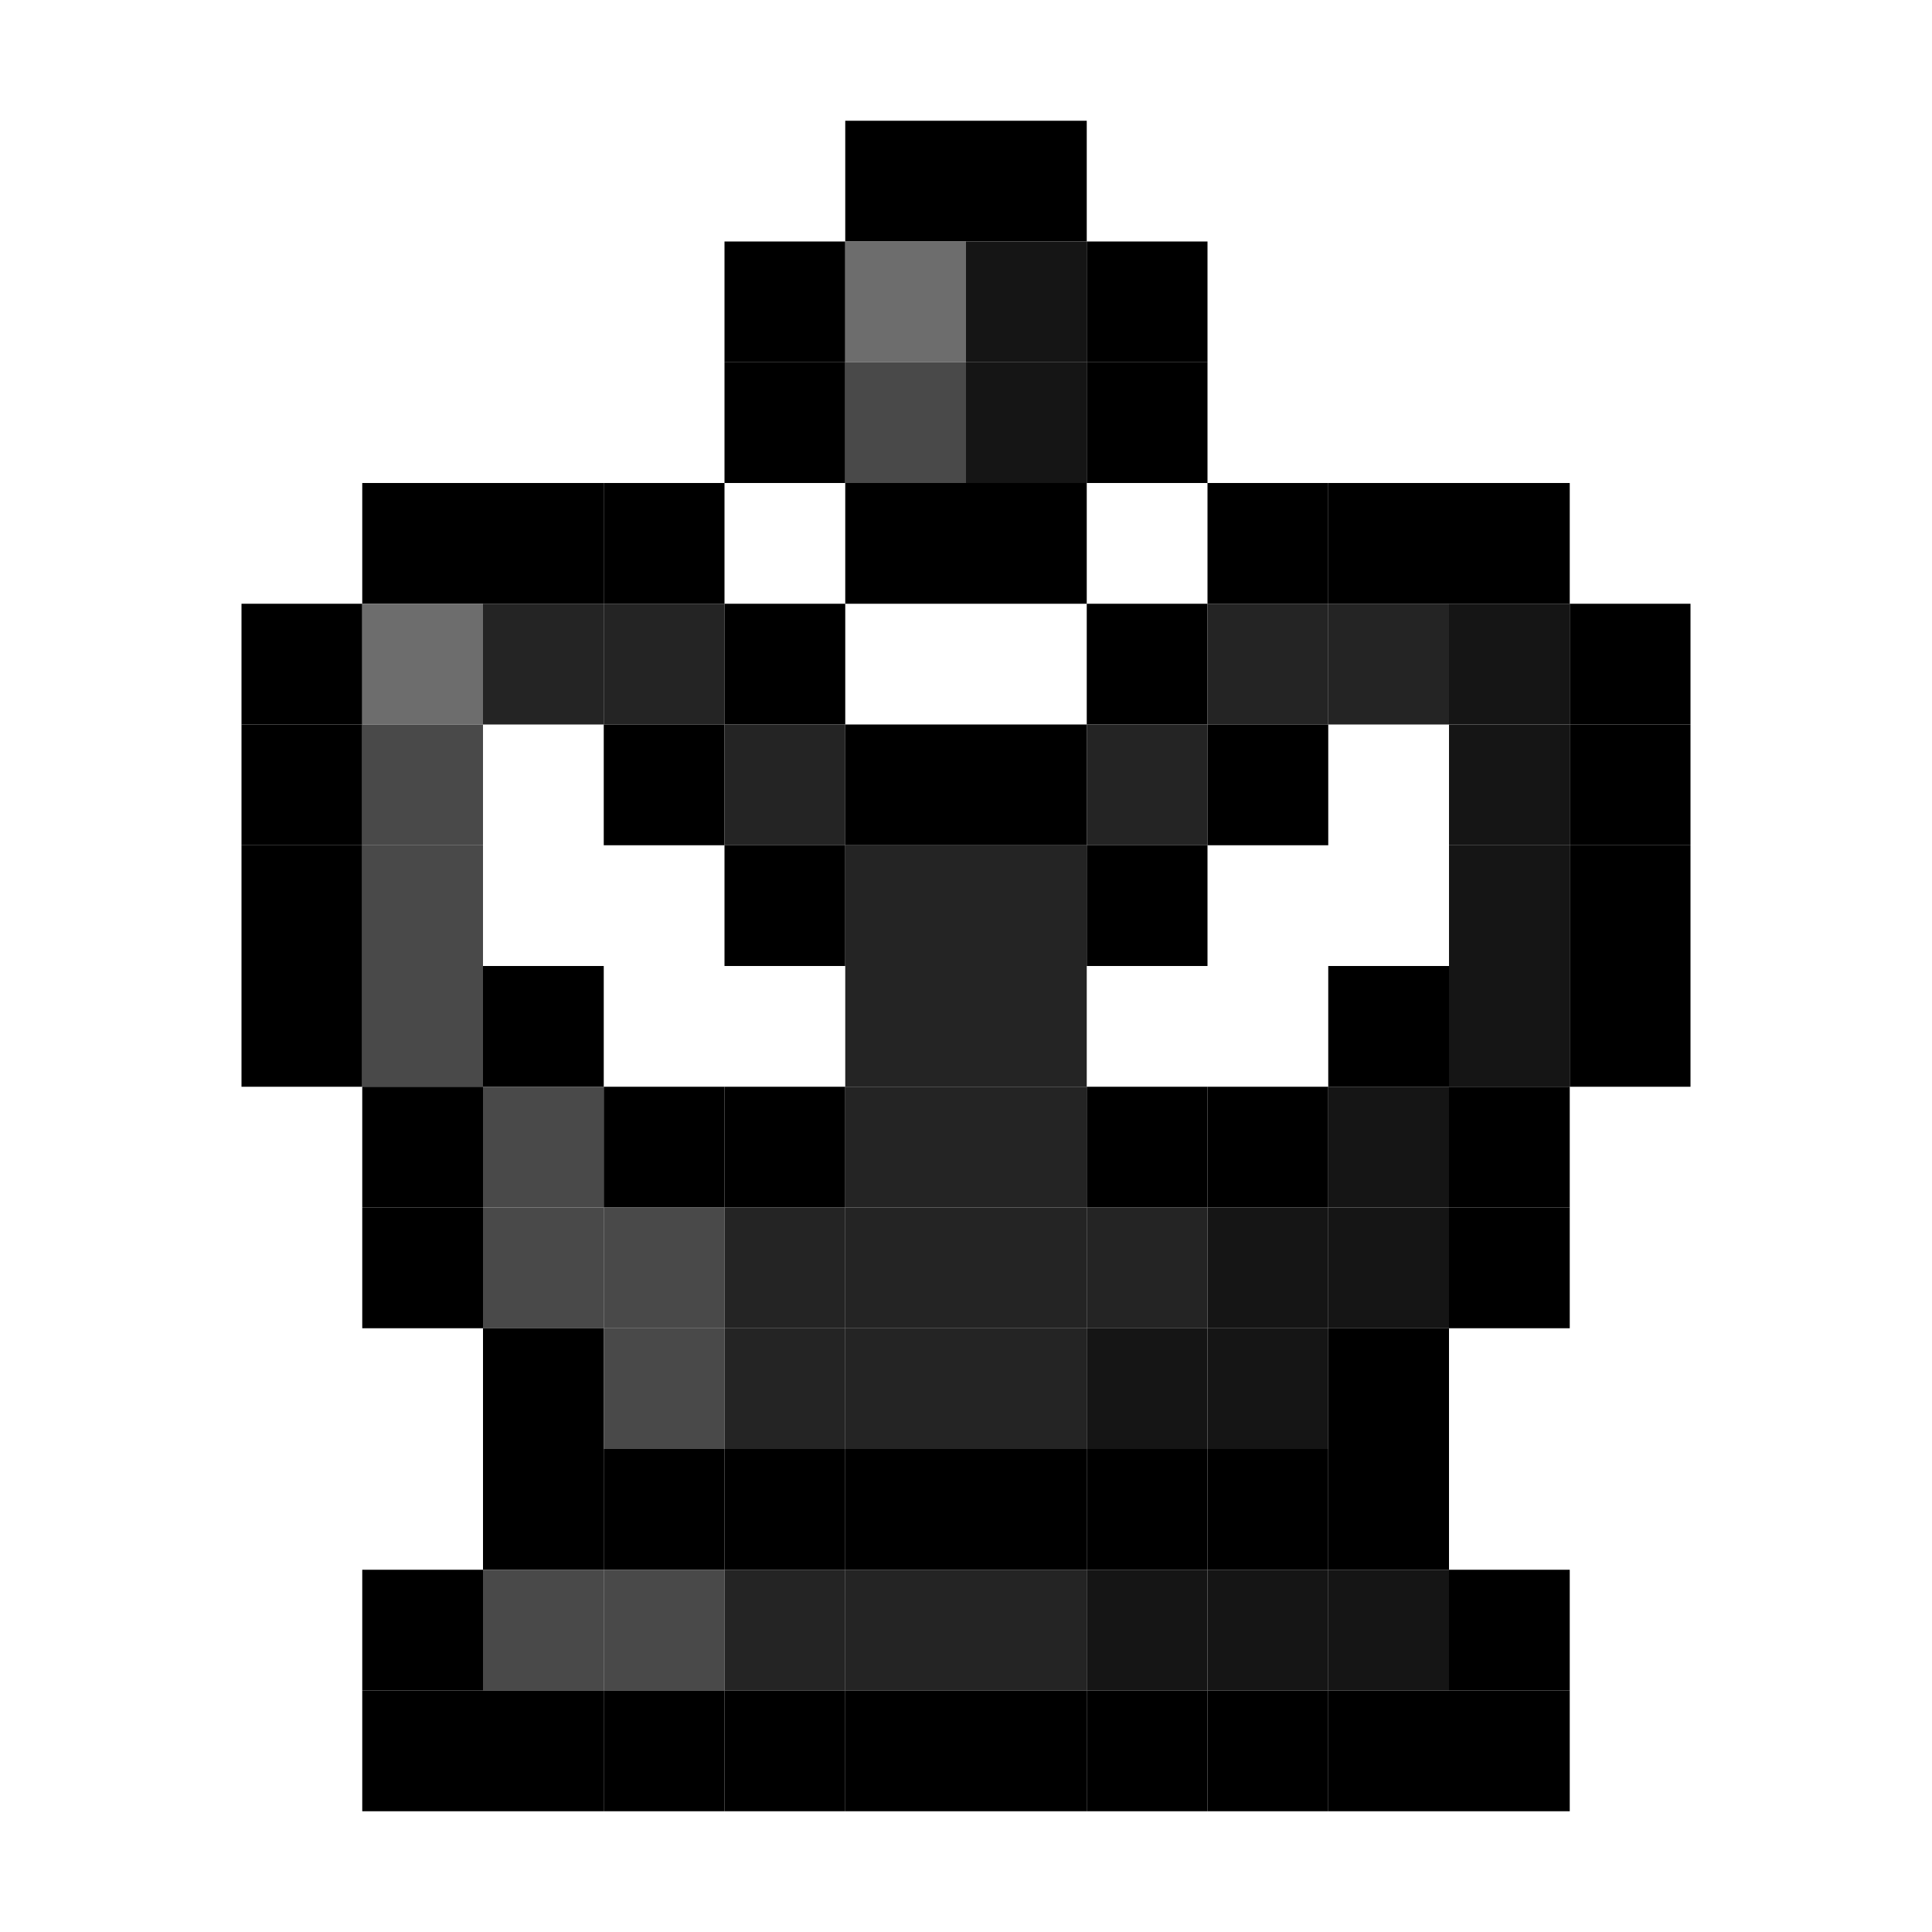
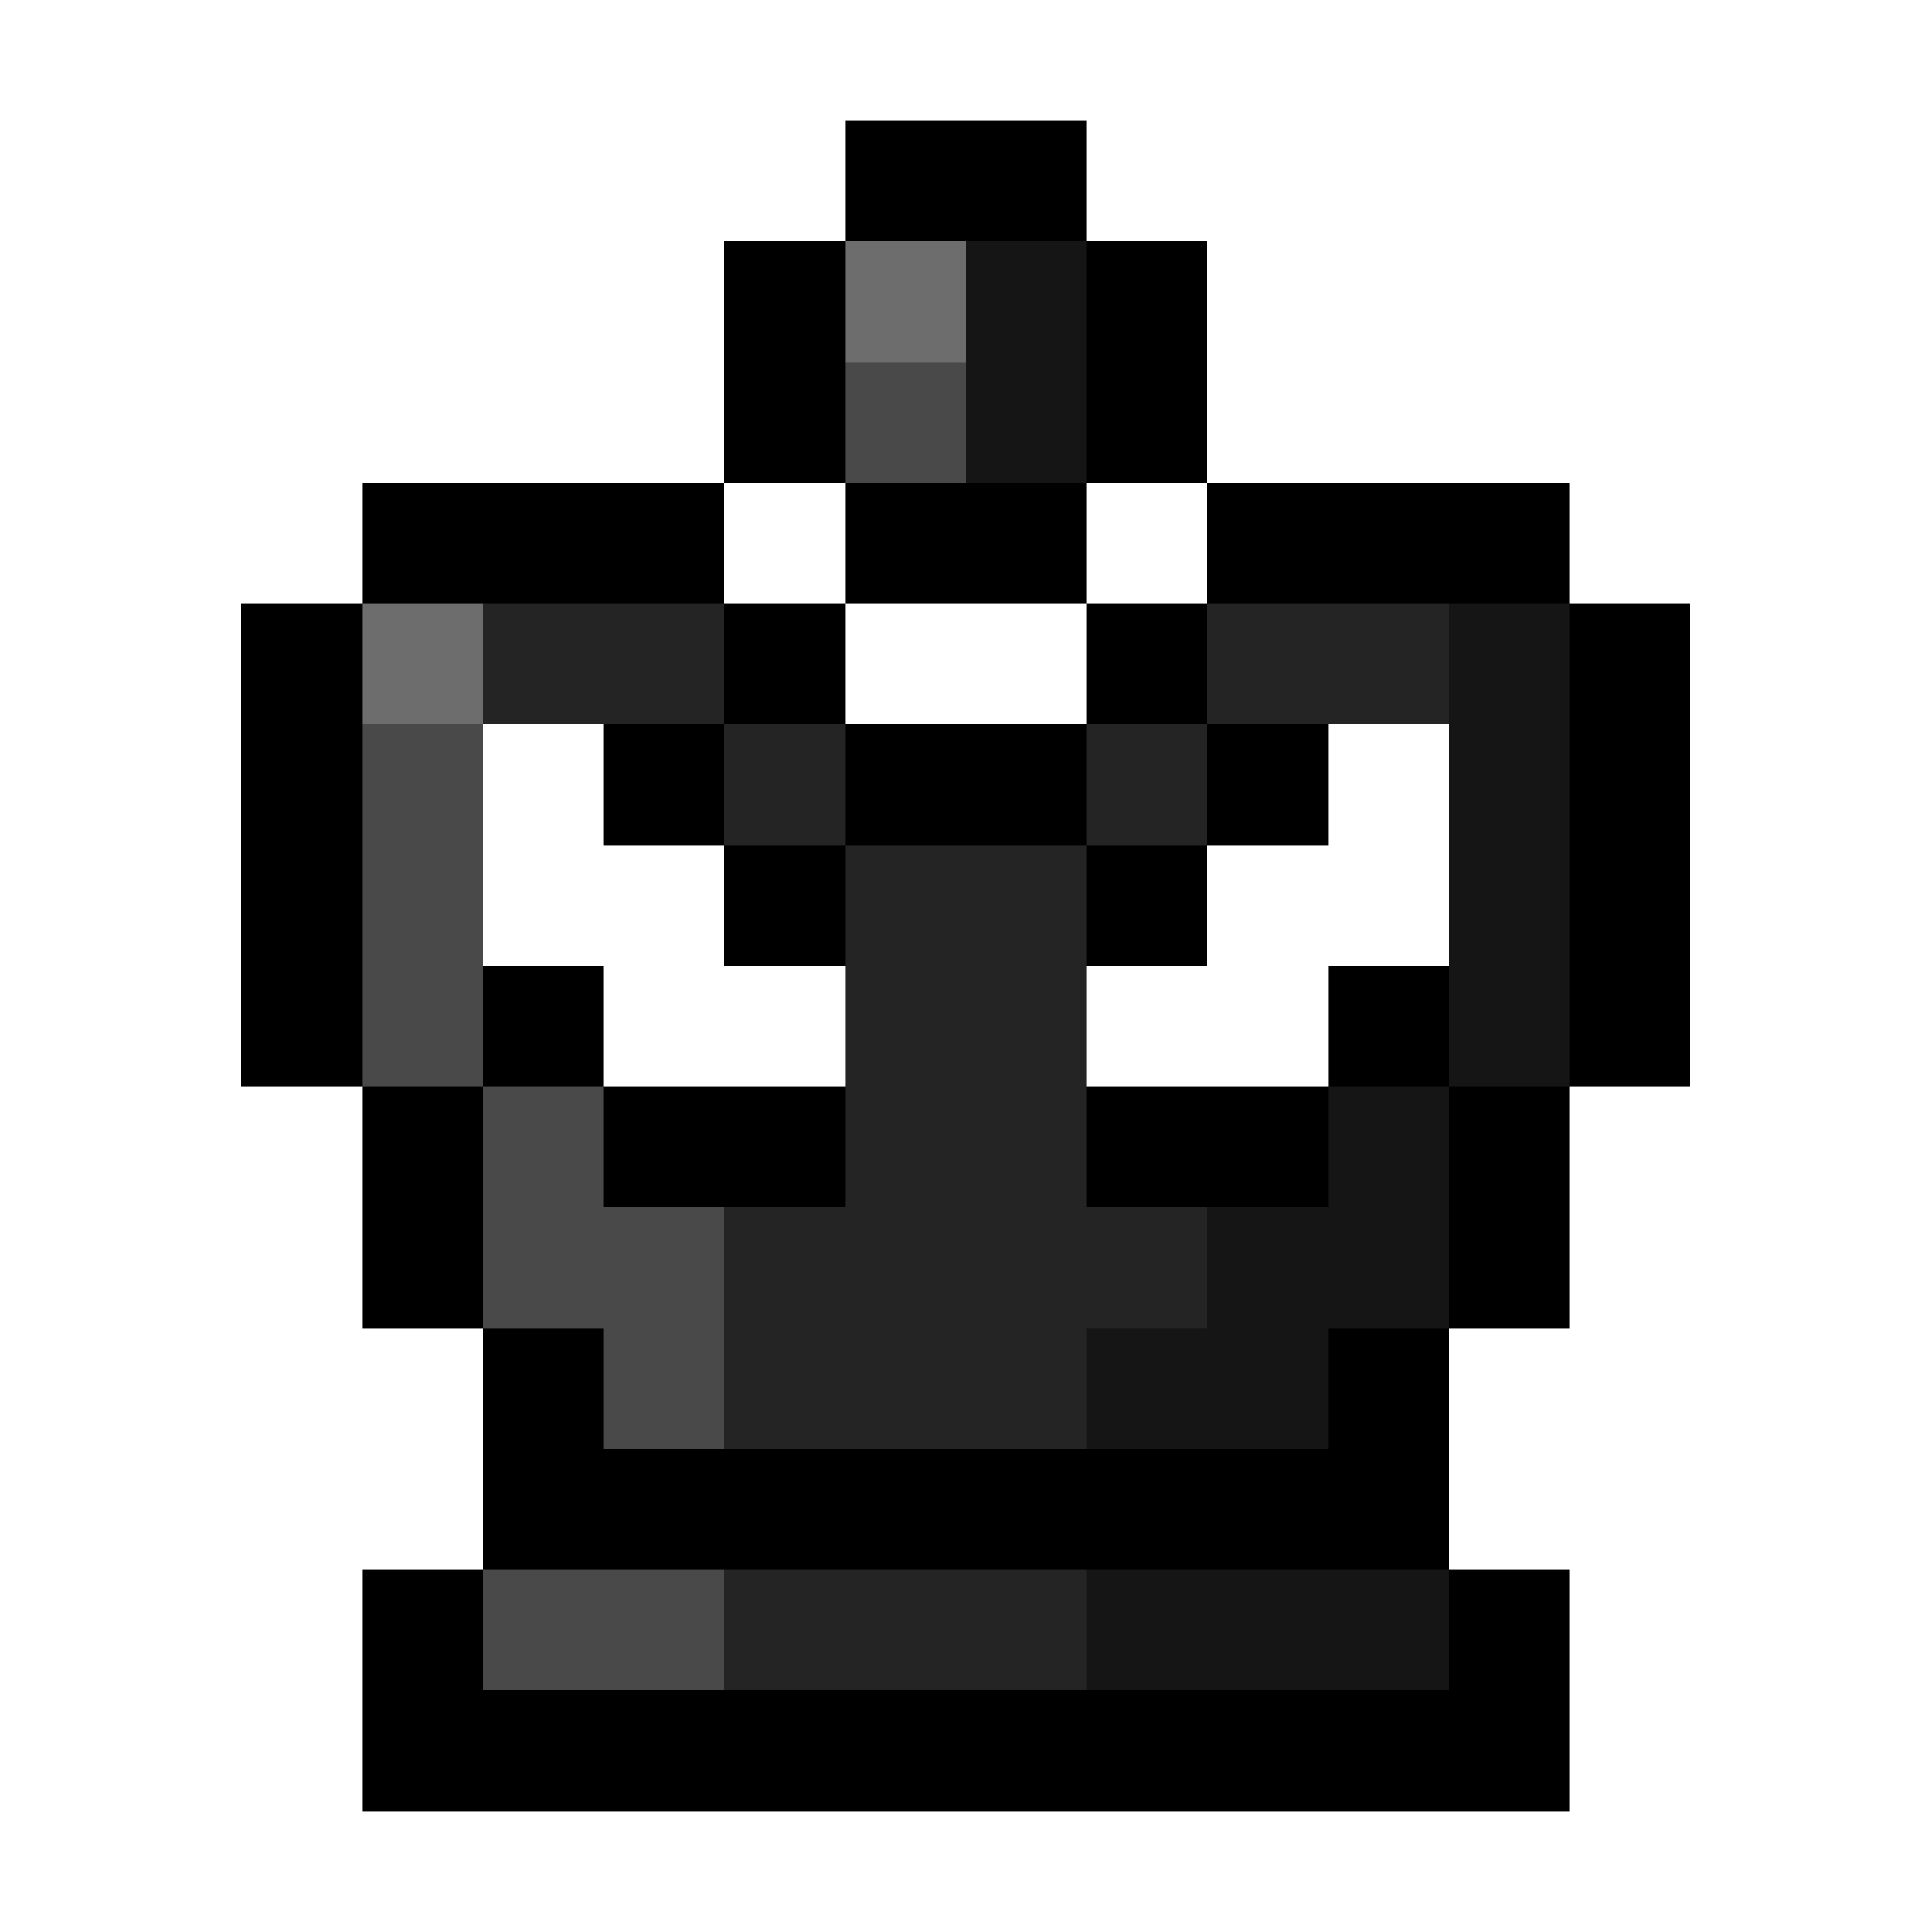
- <svg xmlns="http://www.w3.org/2000/svg" baseProfile="full" height="640px" version="1.1" width="640px">
-   <defs />
-   <rect fill="rgb(0,0,0)" height="40px" width="40px" x="280px" y="40px" />
-   <rect fill="rgb(0,0,0)" height="40px" width="40px" x="320px" y="40px" />
-   <rect fill="rgb(0,0,0)" height="40px" width="40px" x="240px" y="80px" />
-   <rect fill="rgb(109,109,109)" height="40px" width="40px" x="280px" y="80px" />
-   <rect fill="rgb(21,21,21)" height="40px" width="40px" x="320px" y="80px" />
-   <rect fill="rgb(0,0,0)" height="40px" width="40px" x="360px" y="80px" />
-   <rect fill="rgb(0,0,0)" height="40px" width="40px" x="240px" y="120px" />
-   <rect fill="rgb(73,73,73)" height="40px" width="40px" x="280px" y="120px" />
-   <rect fill="rgb(21,21,21)" height="40px" width="40px" x="320px" y="120px" />
-   <rect fill="rgb(0,0,0)" height="40px" width="40px" x="360px" y="120px" />
-   <rect fill="rgb(0,0,0)" height="40px" width="40px" x="120px" y="160px" />
-   <rect fill="rgb(0,0,0)" height="40px" width="40px" x="160px" y="160px" />
-   <rect fill="rgb(0,0,0)" height="40px" width="40px" x="200px" y="160px" />
-   <rect fill="rgb(0,0,0)" height="40px" width="40px" x="280px" y="160px" />
-   <rect fill="rgb(0,0,0)" height="40px" width="40px" x="320px" y="160px" />
-   <rect fill="rgb(0,0,0)" height="40px" width="40px" x="400px" y="160px" />
-   <rect fill="rgb(0,0,0)" height="40px" width="40px" x="440px" y="160px" />
-   <rect fill="rgb(0,0,0)" height="40px" width="40px" x="480px" y="160px" />
-   <rect fill="rgb(0,0,0)" height="40px" width="40px" x="80px" y="200px" />
-   <rect fill="rgb(109,109,109)" height="40px" width="40px" x="120px" y="200px" />
-   <rect fill="rgb(36,36,36)" height="40px" width="40px" x="160px" y="200px" />
-   <rect fill="rgb(36,36,36)" height="40px" width="40px" x="200px" y="200px" />
-   <rect fill="rgb(0,0,0)" height="40px" width="40px" x="240px" y="200px" />
-   <rect fill="rgb(0,0,0)" height="40px" width="40px" x="360px" y="200px" />
-   <rect fill="rgb(36,36,36)" height="40px" width="40px" x="400px" y="200px" />
-   <rect fill="rgb(36,36,36)" height="40px" width="40px" x="440px" y="200px" />
-   <rect fill="rgb(21,21,21)" height="40px" width="40px" x="480px" y="200px" />
-   <rect fill="rgb(0,0,0)" height="40px" width="40px" x="520px" y="200px" />
-   <rect fill="rgb(0,0,0)" height="40px" width="40px" x="80px" y="240px" />
-   <rect fill="rgb(73,73,73)" height="40px" width="40px" x="120px" y="240px" />
-   <rect fill="rgb(0,0,0)" height="40px" width="40px" x="200px" y="240px" />
-   <rect fill="rgb(36,36,36)" height="40px" width="40px" x="240px" y="240px" />
-   <rect fill="rgb(0,0,0)" height="40px" width="40px" x="280px" y="240px" />
-   <rect fill="rgb(0,0,0)" height="40px" width="40px" x="320px" y="240px" />
-   <rect fill="rgb(36,36,36)" height="40px" width="40px" x="360px" y="240px" />
-   <rect fill="rgb(0,0,0)" height="40px" width="40px" x="400px" y="240px" />
-   <rect fill="rgb(21,21,21)" height="40px" width="40px" x="480px" y="240px" />
-   <rect fill="rgb(0,0,0)" height="40px" width="40px" x="520px" y="240px" />
-   <rect fill="rgb(0,0,0)" height="40px" width="40px" x="80px" y="280px" />
-   <rect fill="rgb(73,73,73)" height="40px" width="40px" x="120px" y="280px" />
-   <rect fill="rgb(0,0,0)" height="40px" width="40px" x="240px" y="280px" />
-   <rect fill="rgb(36,36,36)" height="40px" width="40px" x="280px" y="280px" />
-   <rect fill="rgb(36,36,36)" height="40px" width="40px" x="320px" y="280px" />
-   <rect fill="rgb(0,0,0)" height="40px" width="40px" x="360px" y="280px" />
-   <rect fill="rgb(21,21,21)" height="40px" width="40px" x="480px" y="280px" />
-   <rect fill="rgb(0,0,0)" height="40px" width="40px" x="520px" y="280px" />
-   <rect fill="rgb(0,0,0)" height="40px" width="40px" x="80px" y="320px" />
-   <rect fill="rgb(73,73,73)" height="40px" width="40px" x="120px" y="320px" />
-   <rect fill="rgb(0,0,0)" height="40px" width="40px" x="160px" y="320px" />
-   <rect fill="rgb(36,36,36)" height="40px" width="40px" x="280px" y="320px" />
-   <rect fill="rgb(36,36,36)" height="40px" width="40px" x="320px" y="320px" />
-   <rect fill="rgb(0,0,0)" height="40px" width="40px" x="440px" y="320px" />
-   <rect fill="rgb(21,21,21)" height="40px" width="40px" x="480px" y="320px" />
-   <rect fill="rgb(0,0,0)" height="40px" width="40px" x="520px" y="320px" />
-   <rect fill="rgb(0,0,0)" height="40px" width="40px" x="120px" y="360px" />
-   <rect fill="rgb(73,73,73)" height="40px" width="40px" x="160px" y="360px" />
-   <rect fill="rgb(0,0,0)" height="40px" width="40px" x="200px" y="360px" />
-   <rect fill="rgb(0,0,0)" height="40px" width="40px" x="240px" y="360px" />
-   <rect fill="rgb(36,36,36)" height="40px" width="40px" x="280px" y="360px" />
-   <rect fill="rgb(36,36,36)" height="40px" width="40px" x="320px" y="360px" />
-   <rect fill="rgb(0,0,0)" height="40px" width="40px" x="360px" y="360px" />
-   <rect fill="rgb(0,0,0)" height="40px" width="40px" x="400px" y="360px" />
-   <rect fill="rgb(21,21,21)" height="40px" width="40px" x="440px" y="360px" />
-   <rect fill="rgb(0,0,0)" height="40px" width="40px" x="480px" y="360px" />
-   <rect fill="rgb(0,0,0)" height="40px" width="40px" x="120px" y="400px" />
-   <rect fill="rgb(73,73,73)" height="40px" width="40px" x="160px" y="400px" />
-   <rect fill="rgb(73,73,73)" height="40px" width="40px" x="200px" y="400px" />
-   <rect fill="rgb(36,36,36)" height="40px" width="40px" x="240px" y="400px" />
-   <rect fill="rgb(36,36,36)" height="40px" width="40px" x="280px" y="400px" />
-   <rect fill="rgb(36,36,36)" height="40px" width="40px" x="320px" y="400px" />
-   <rect fill="rgb(36,36,36)" height="40px" width="40px" x="360px" y="400px" />
-   <rect fill="rgb(21,21,21)" height="40px" width="40px" x="400px" y="400px" />
-   <rect fill="rgb(21,21,21)" height="40px" width="40px" x="440px" y="400px" />
-   <rect fill="rgb(0,0,0)" height="40px" width="40px" x="480px" y="400px" />
-   <rect fill="rgb(0,0,0)" height="40px" width="40px" x="160px" y="440px" />
-   <rect fill="rgb(73,73,73)" height="40px" width="40px" x="200px" y="440px" />
-   <rect fill="rgb(36,36,36)" height="40px" width="40px" x="240px" y="440px" />
-   <rect fill="rgb(36,36,36)" height="40px" width="40px" x="280px" y="440px" />
-   <rect fill="rgb(36,36,36)" height="40px" width="40px" x="320px" y="440px" />
-   <rect fill="rgb(21,21,21)" height="40px" width="40px" x="360px" y="440px" />
-   <rect fill="rgb(21,21,21)" height="40px" width="40px" x="400px" y="440px" />
-   <rect fill="rgb(0,0,0)" height="40px" width="40px" x="440px" y="440px" />
-   <rect fill="rgb(0,0,0)" height="40px" width="40px" x="160px" y="480px" />
-   <rect fill="rgb(0,0,0)" height="40px" width="40px" x="200px" y="480px" />
-   <rect fill="rgb(0,0,0)" height="40px" width="40px" x="240px" y="480px" />
-   <rect fill="rgb(0,0,0)" height="40px" width="40px" x="280px" y="480px" />
-   <rect fill="rgb(0,0,0)" height="40px" width="40px" x="320px" y="480px" />
-   <rect fill="rgb(0,0,0)" height="40px" width="40px" x="360px" y="480px" />
-   <rect fill="rgb(0,0,0)" height="40px" width="40px" x="400px" y="480px" />
-   <rect fill="rgb(0,0,0)" height="40px" width="40px" x="440px" y="480px" />
-   <rect fill="rgb(0,0,0)" height="40px" width="40px" x="120px" y="520px" />
-   <rect fill="rgb(73,73,73)" height="40px" width="40px" x="160px" y="520px" />
-   <rect fill="rgb(73,73,73)" height="40px" width="40px" x="200px" y="520px" />
-   <rect fill="rgb(36,36,36)" height="40px" width="40px" x="240px" y="520px" />
-   <rect fill="rgb(36,36,36)" height="40px" width="40px" x="280px" y="520px" />
-   <rect fill="rgb(36,36,36)" height="40px" width="40px" x="320px" y="520px" />
-   <rect fill="rgb(21,21,21)" height="40px" width="40px" x="360px" y="520px" />
-   <rect fill="rgb(21,21,21)" height="40px" width="40px" x="400px" y="520px" />
-   <rect fill="rgb(21,21,21)" height="40px" width="40px" x="440px" y="520px" />
-   <rect fill="rgb(0,0,0)" height="40px" width="40px" x="480px" y="520px" />
-   <rect fill="rgb(0,0,0)" height="40px" width="40px" x="120px" y="560px" />
-   <rect fill="rgb(0,0,0)" height="40px" width="40px" x="160px" y="560px" />
-   <rect fill="rgb(0,0,0)" height="40px" width="40px" x="200px" y="560px" />
-   <rect fill="rgb(0,0,0)" height="40px" width="40px" x="240px" y="560px" />
-   <rect fill="rgb(0,0,0)" height="40px" width="40px" x="280px" y="560px" />
-   <rect fill="rgb(0,0,0)" height="40px" width="40px" x="320px" y="560px" />
-   <rect fill="rgb(0,0,0)" height="40px" width="40px" x="360px" y="560px" />
-   <rect fill="rgb(0,0,0)" height="40px" width="40px" x="400px" y="560px" />
-   <rect fill="rgb(0,0,0)" height="40px" width="40px" x="440px" y="560px" />
-   <rect fill="rgb(0,0,0)" height="40px" width="40px" x="480px" y="560px" />
+ <svg xmlns="http://www.w3.org/2000/svg" viewBox="0 -0.5 16 16" shape-rendering="crispEdges">
+   <path stroke="#000000" d="M7 1h2M6 2h1M9 2h1M6 3h1M9 3h1M3 4h3M7 4h2M10 4h3M2 5h1M6 5h1M9 5h1M13 5h1M2 6h1M5 6h1M7 6h2M10 6h1M13 6h1M2 7h1M6 7h1M9 7h1M13 7h1M2 8h1M4 8h1M11 8h1M13 8h1M3 9h1M5 9h2M9 9h2M12 9h1M3 10h1M12 10h1M4 11h1M11 11h1M4 12h8M3 13h1M12 13h1M3 14h10" />
+   <path stroke="#6d6d6d" d="M7 2h1M3 5h1" />
+   <path stroke="#151515" d="M8 2h1M8 3h1M12 5h1M12 6h1M12 7h1M12 8h1M11 9h1M10 10h2M9 11h2M9 13h3" />
+   <path stroke="#494949" d="M7 3h1M3 6h1M3 7h1M3 8h1M4 9h1M4 10h2M5 11h1M4 13h2" />
+   <path stroke="#242424" d="M4 5h2M10 5h2M6 6h1M9 6h1M7 7h2M7 8h2M7 9h2M6 10h4M6 11h3M6 13h3" />
</svg>
